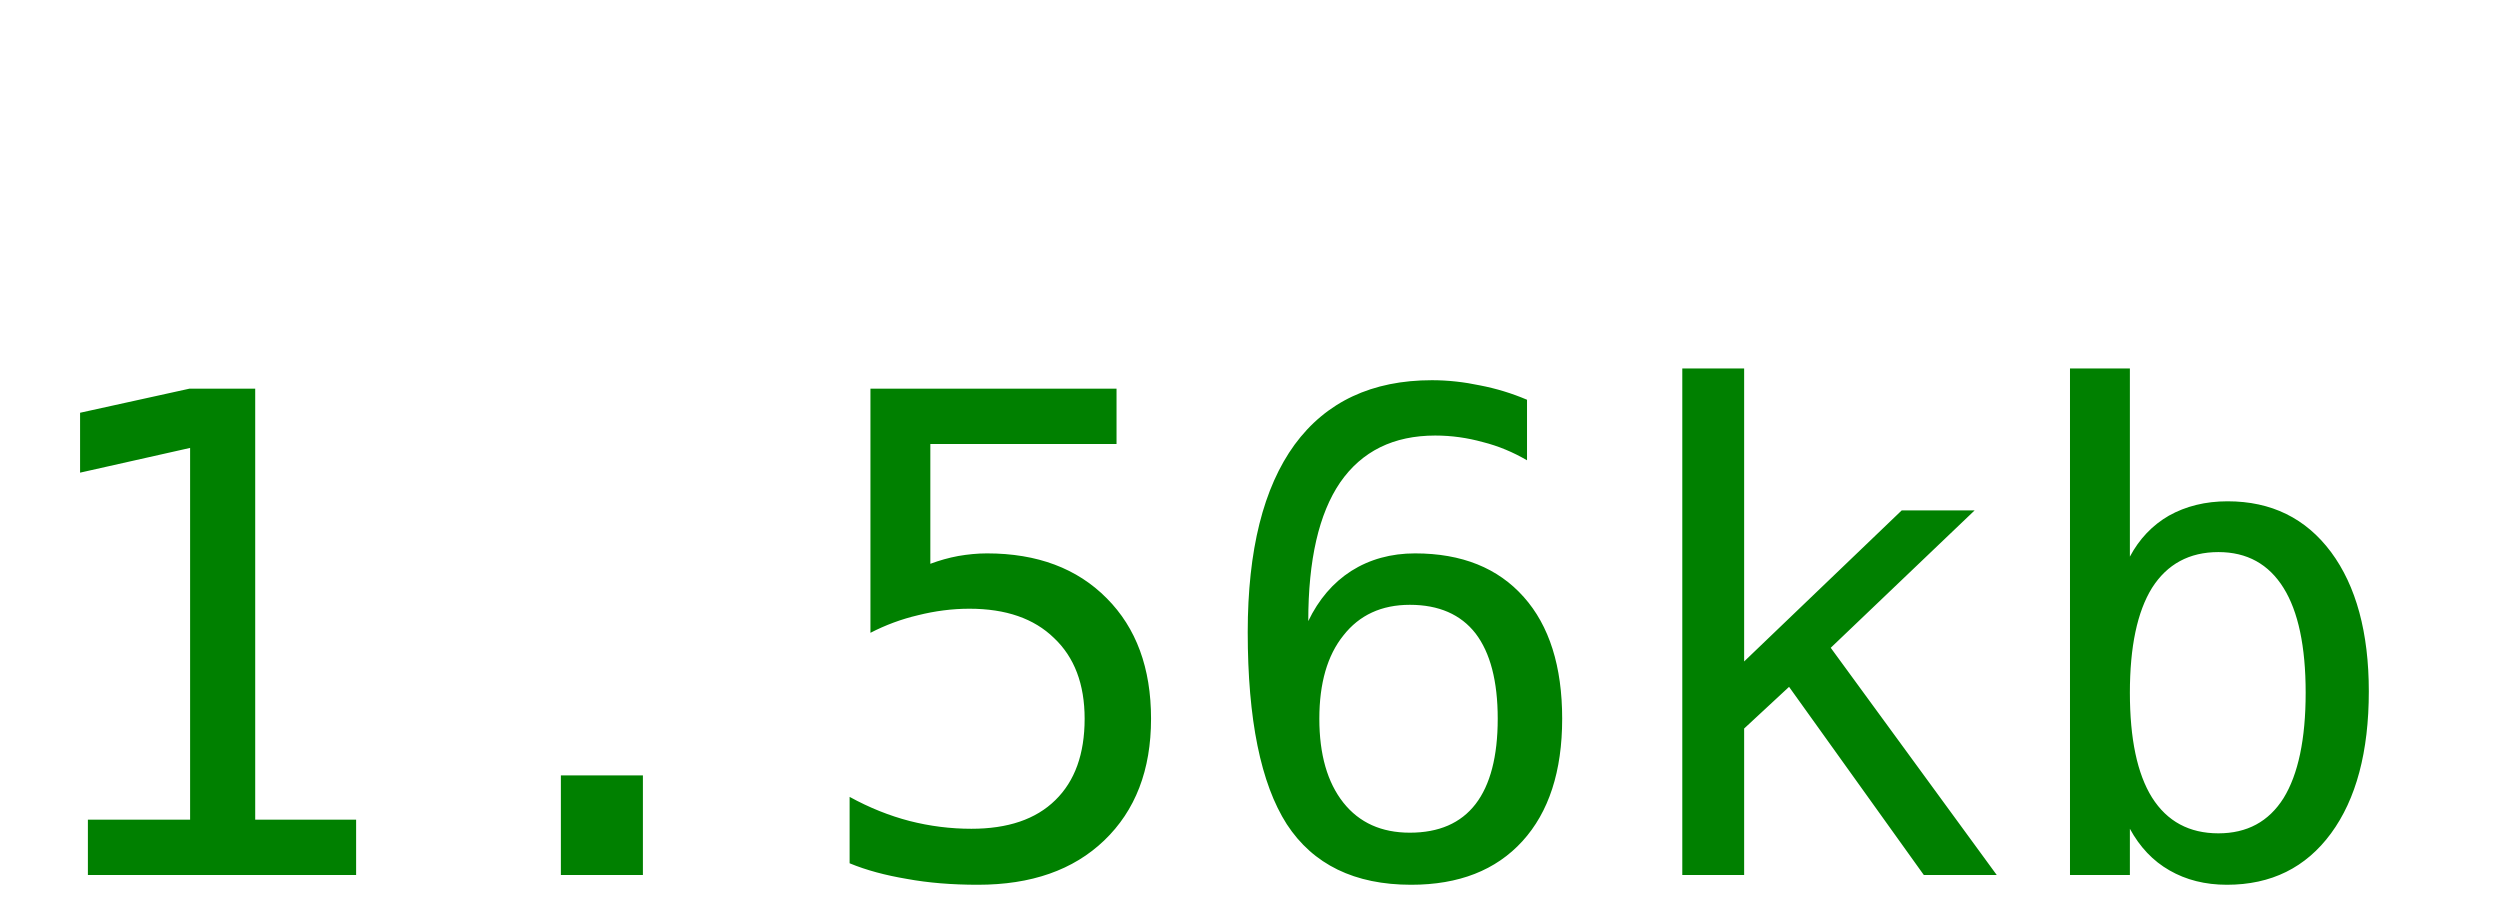
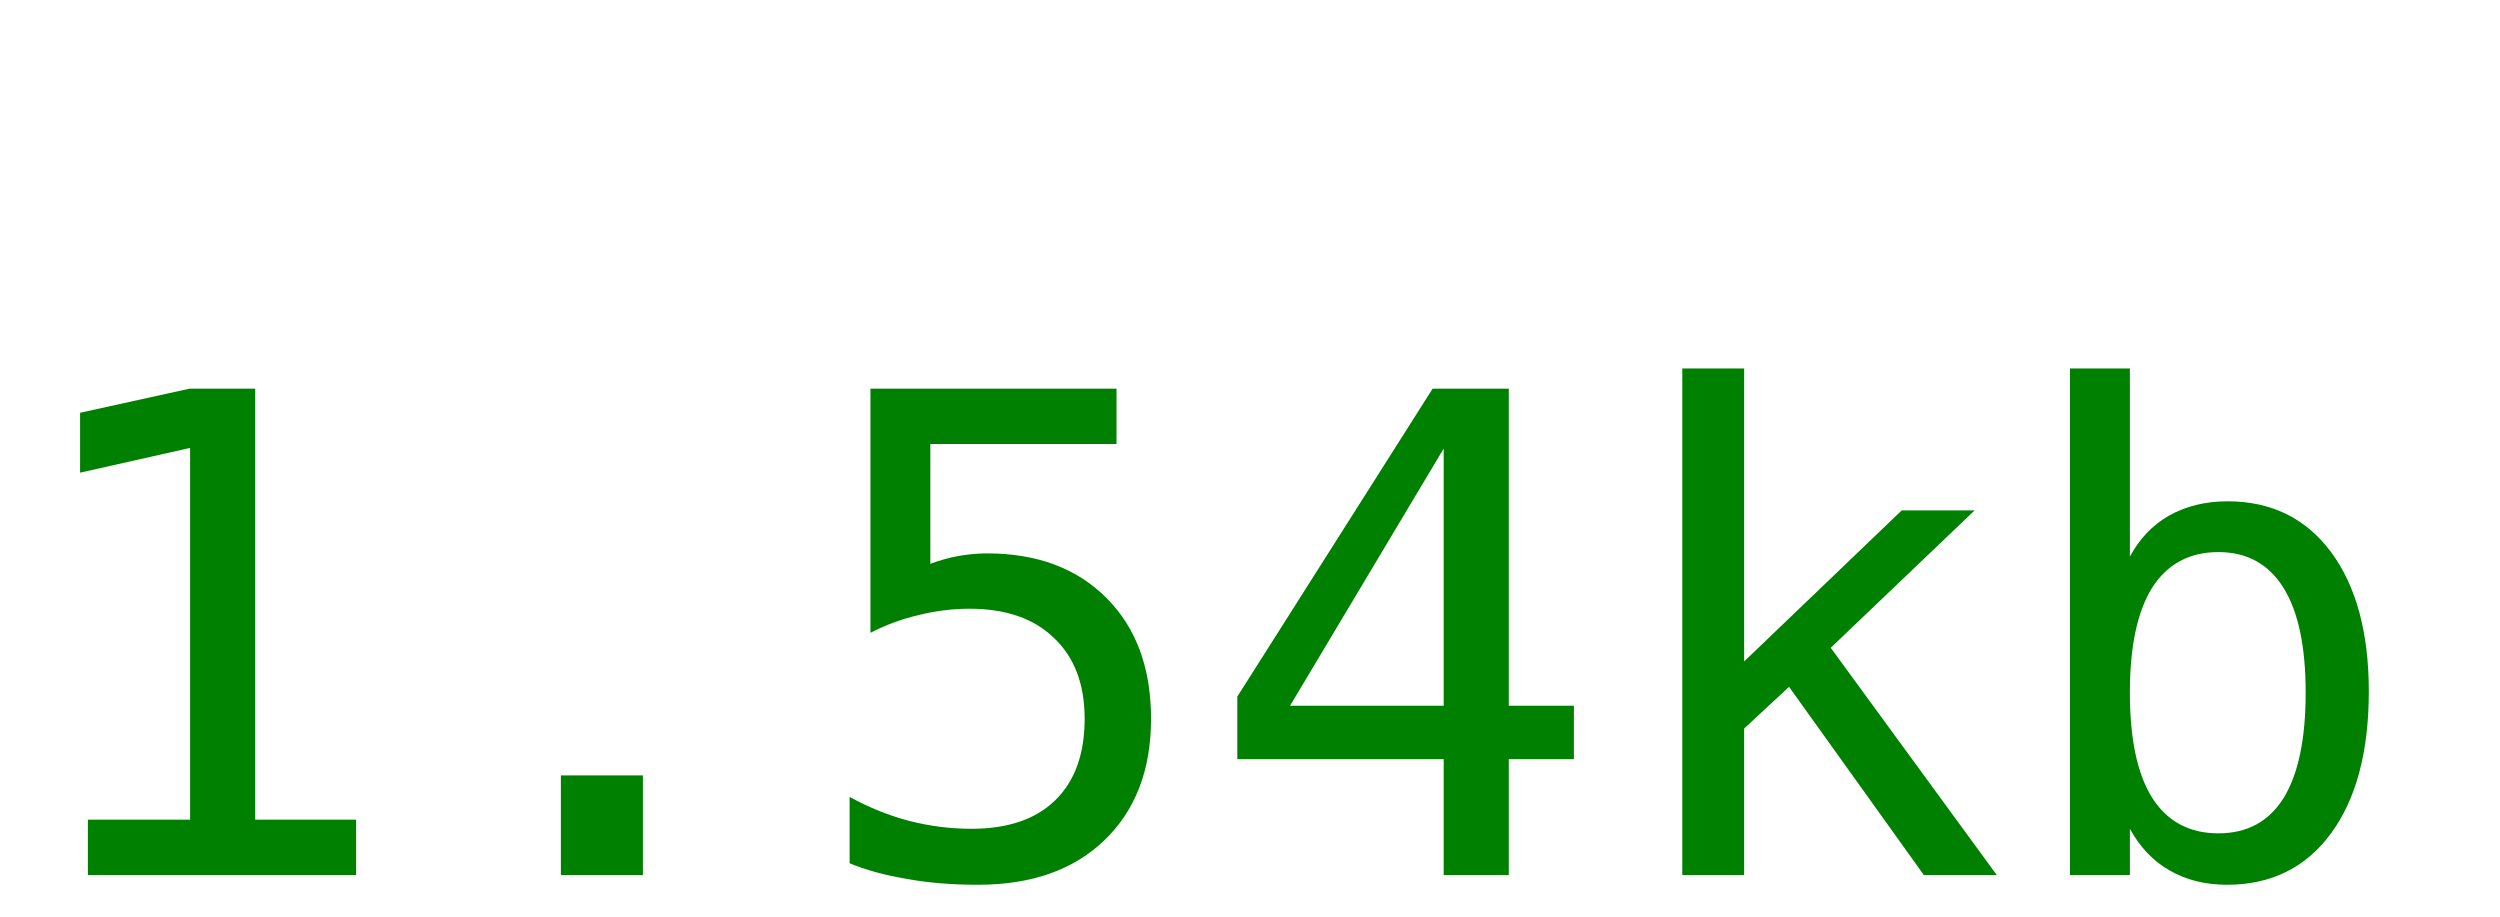
<svg xmlns="http://www.w3.org/2000/svg" width="60" height="22">
-   <text y="21" font-size="16px" font-family="monospace" fill="green">1.56kb</text>
+   <text y="21" font-size="16px" font-family="monospace" fill="green">1.54kb</text>
</svg>
